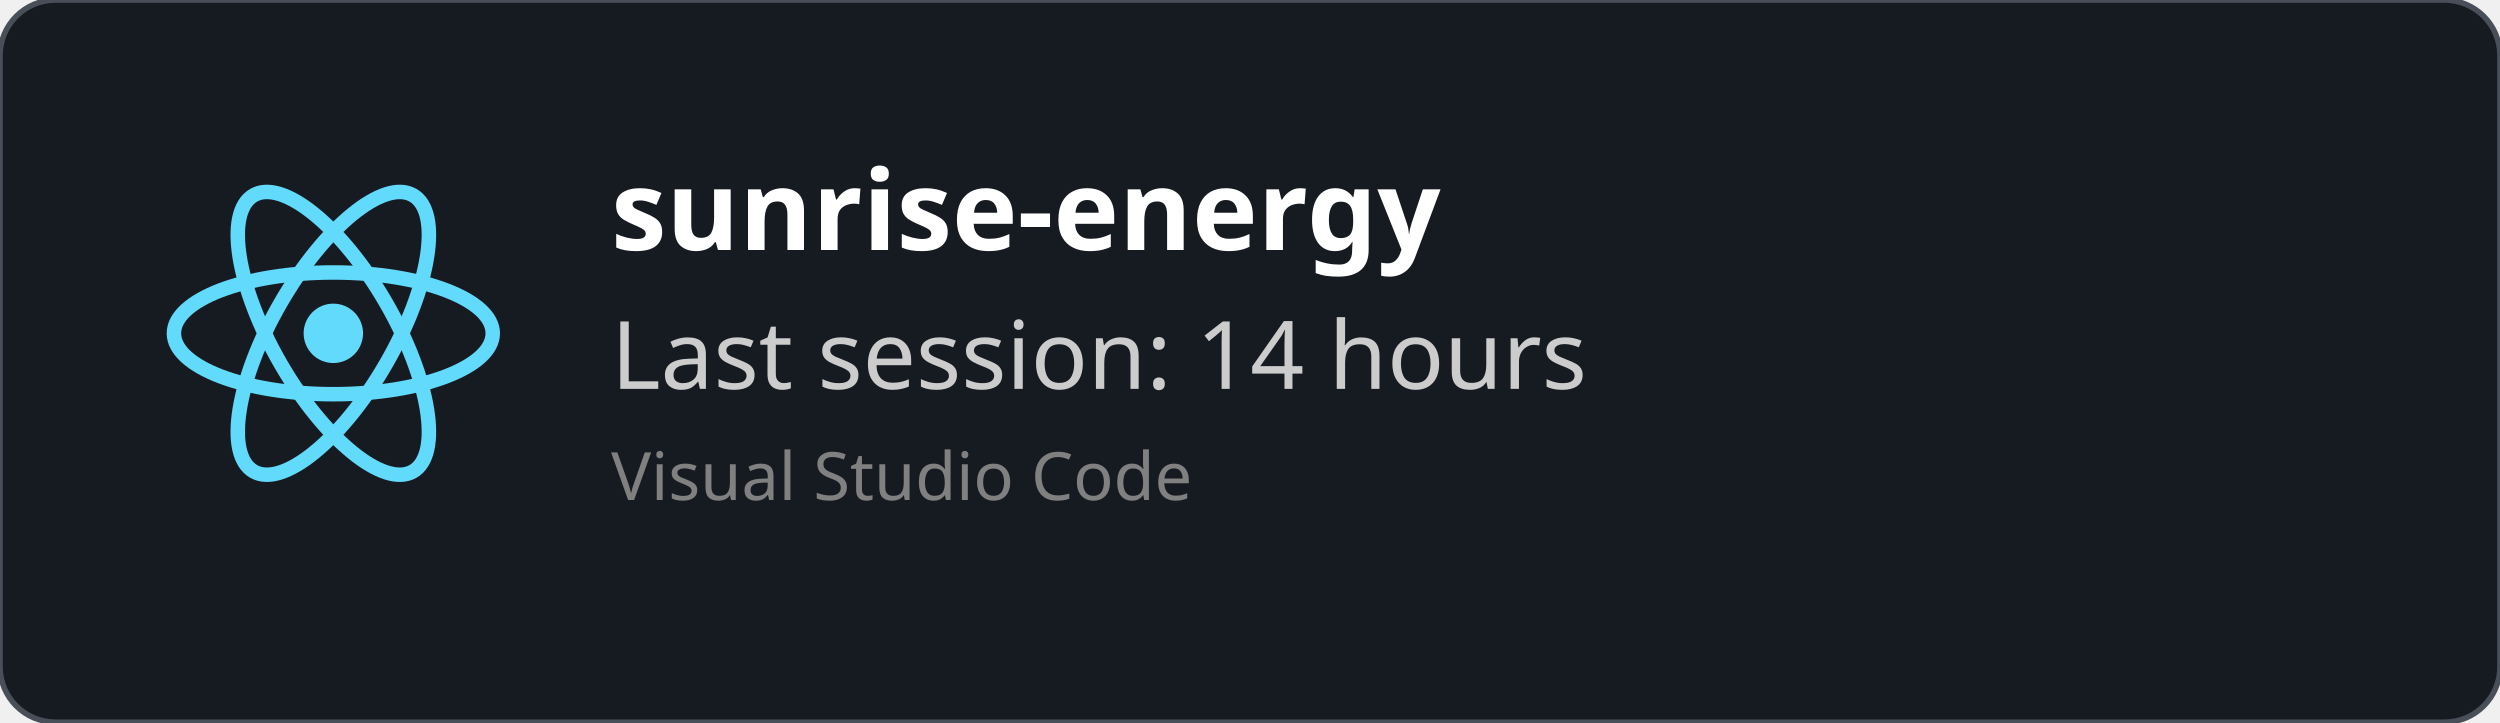
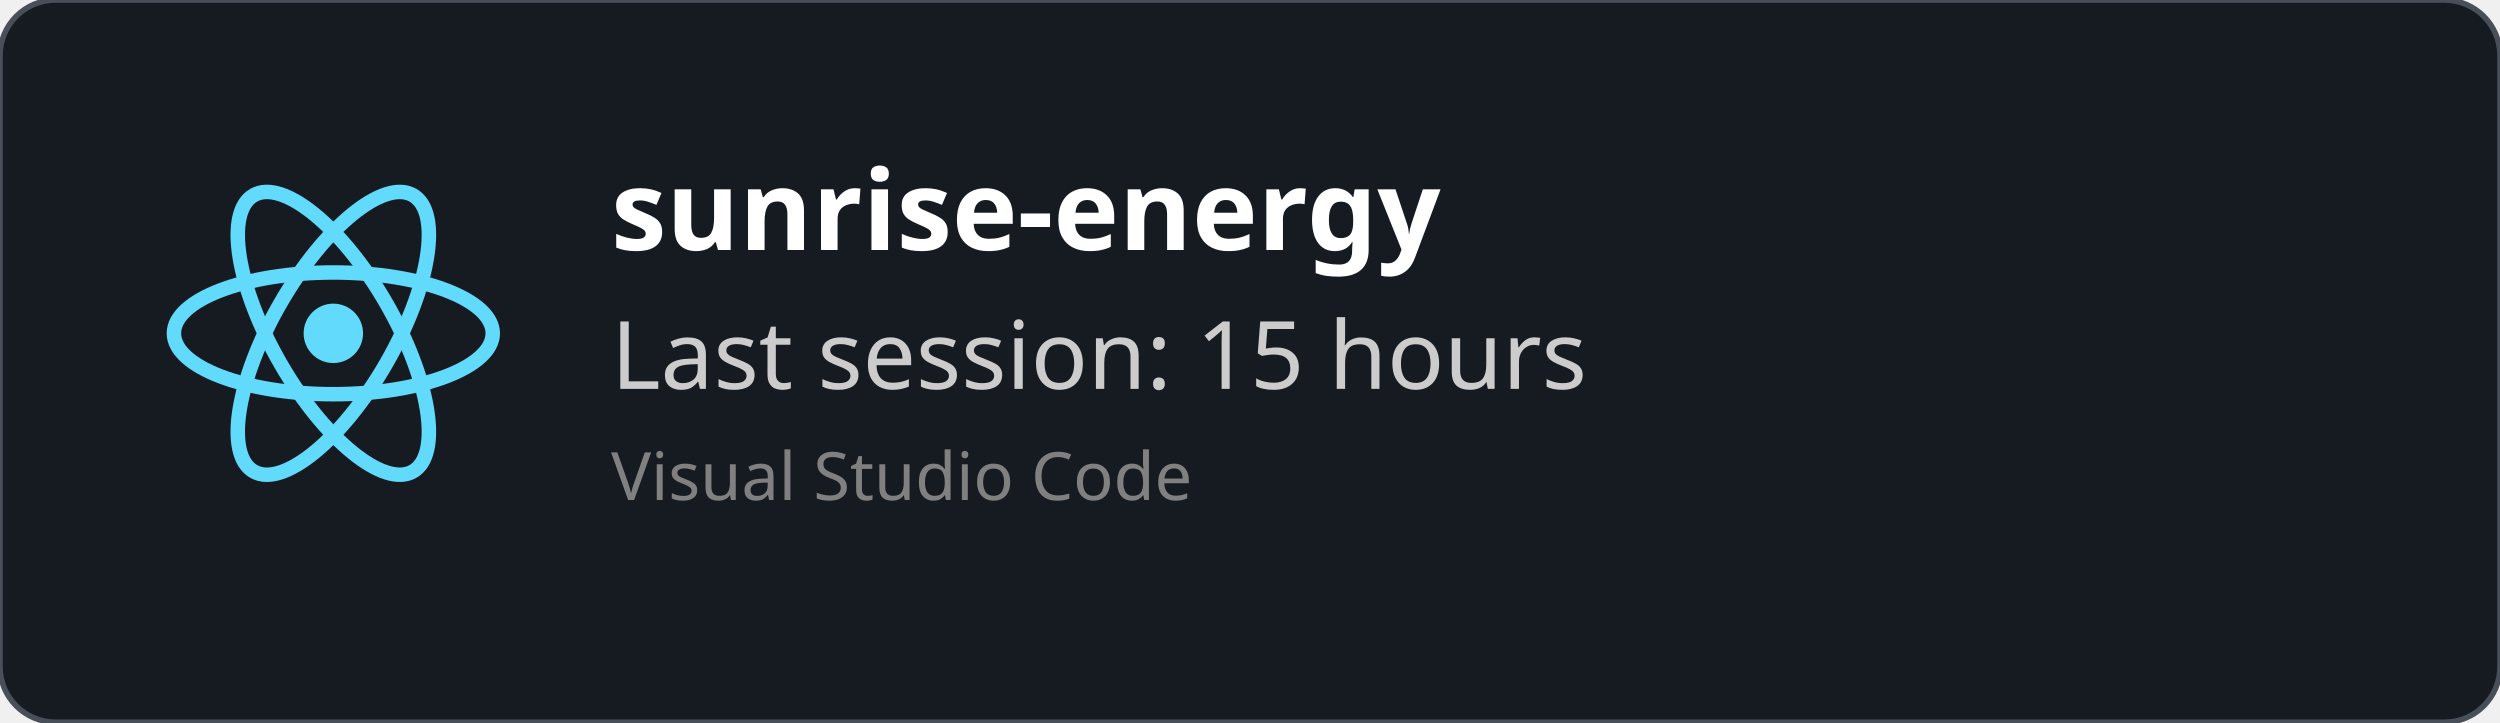
<svg xmlns="http://www.w3.org/2000/svg" width="450" height="130" viewBox="0 0 450 130" fill="none" role="img">
  <style>
    *{
        font-family: 'Segoe UI', Ubuntu, monospace
    }
    </style>
  <defs>
    <clipPath id="horizontalClip" x="20" y="20" width="500" height="200">
      <rect x="90" y="20" width="300" height="50" />
    </clipPath>
  </defs>
  <rect width="450" height="130" fill="rgba(22,27,34)" stroke="#484f58" stroke-width="1" fill-opacity="1" stroke-opacity="1" x="0" y="0" rx="10px" ry="10px">
    </rect>
  <svg height="60" width="60" x="30" y="30" viewBox="-11.5 -10.232 23 20.463">
    <circle cx="0" cy="0" r="2.05" fill="#61dafb" />
    <g stroke="#61dafb" stroke-width="1" fill="none">
      <ellipse rx="11" ry="4.2" />
      <ellipse rx="11" ry="4.2" transform="rotate(60)" />
      <ellipse rx="11" ry="4.2" transform="rotate(120)" />
    </g>
  </svg>
  <text x="110" y="45" font-size="20" clip-path="url(#horizontalClip)" font-weight="bold" font-family="Ubuntu" fill="white">
    sunrise-energy
    </text>
  <text x="110" y="70" font-size="17px" font-family="Ubuntu" fill="#ccc">
-     Last session: 14 hours
+     Last session: 15 hours
    </text>
  <text x="110" y="90" font-size="12px" font-family="Ubuntu" fill="grey">
    Visual Studio Code
    </text>
</svg>
